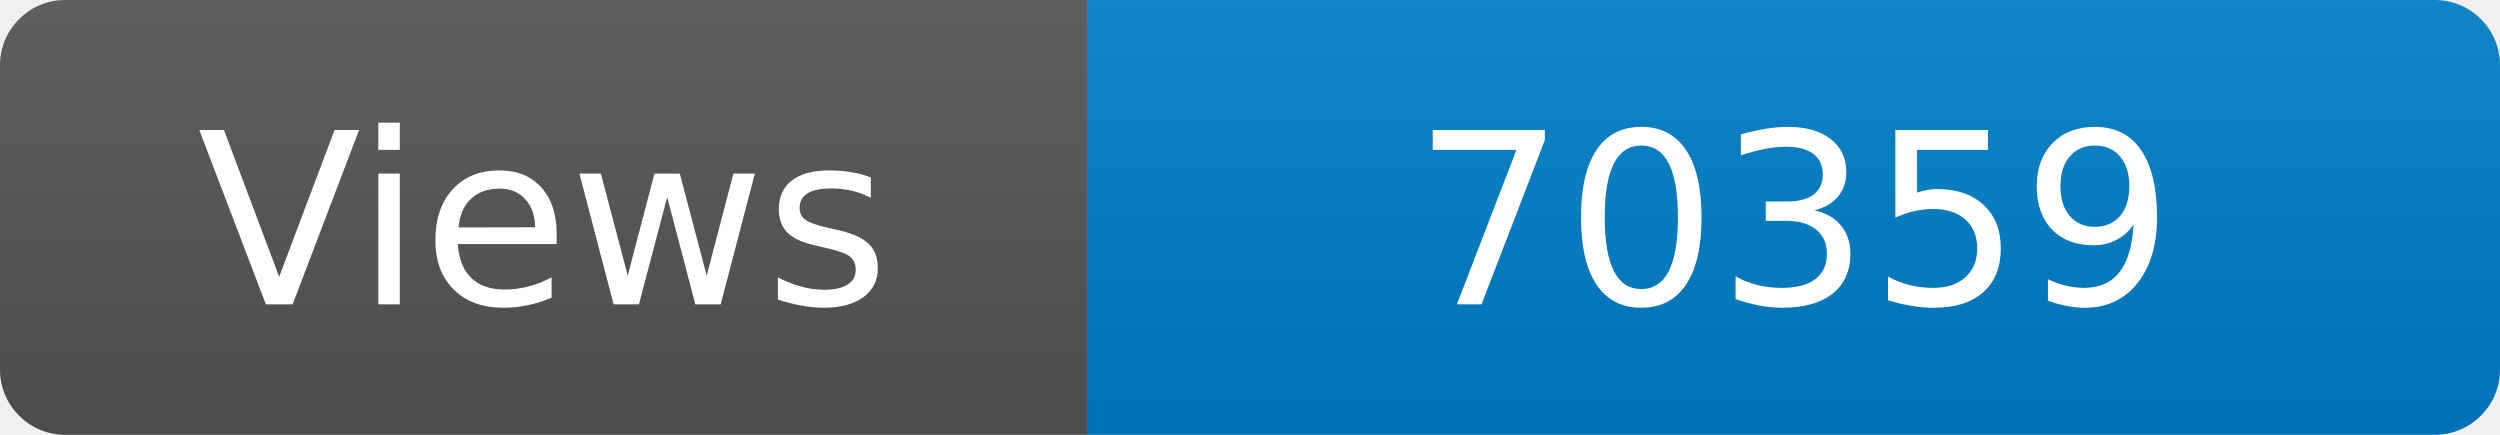
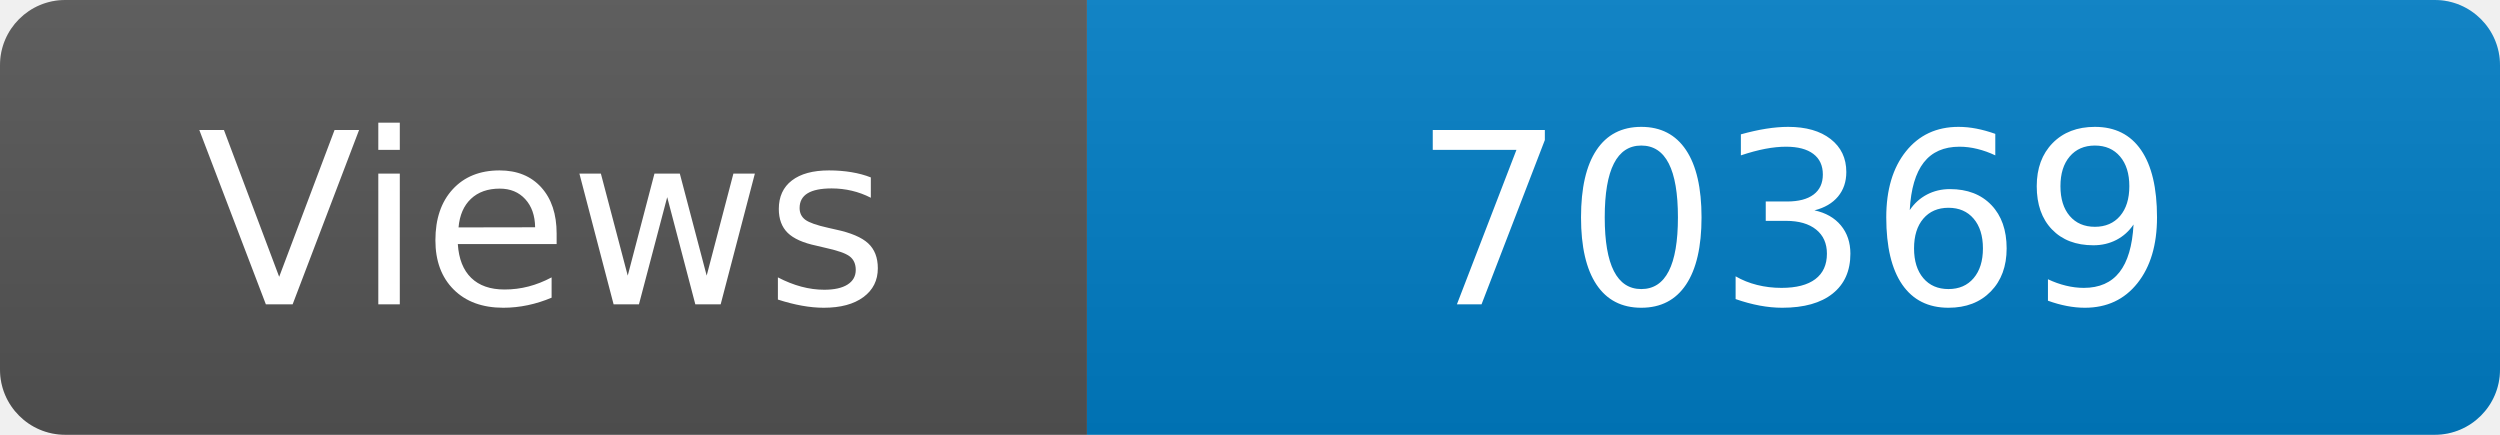
<svg xmlns="http://www.w3.org/2000/svg" width="115" height="20" role="img" aria-label="Maintained?: yes">
  <linearGradient id="s" x2="0" y2="100%">
    <stop offset="0" stop-color="#bbb" stop-opacity=".1" />
    <stop offset="1" stop-opacity=".1" />
  </linearGradient>
  <clipPath id="r">
    <rect width="115" height="20" rx="3" fill="#fff" />
  </clipPath>
  <g clip-path="url(#r)">
    <rect width="50" height="20" fill="#555" />
    <rect x="50" width="160" height="20" fill="#007ec6" />
    <rect width="115" height="20" fill="url(#s)" />
  </g>
  <g fill="#fff" text-anchor="middle" font-family="Verdana,Geneva,DejaVu Sans,sans-serif" font-size="110">
    <text x="250" y="140" transform="scale(.1)" fill="#fff">Views</text>
-     <text x="825" y="140" transform="scale(.1)" fill="#fff">70359</text>
+     <text x="825" y="140" transform="scale(.1)" fill="#fff">70369</text>
  </g>
</svg>
